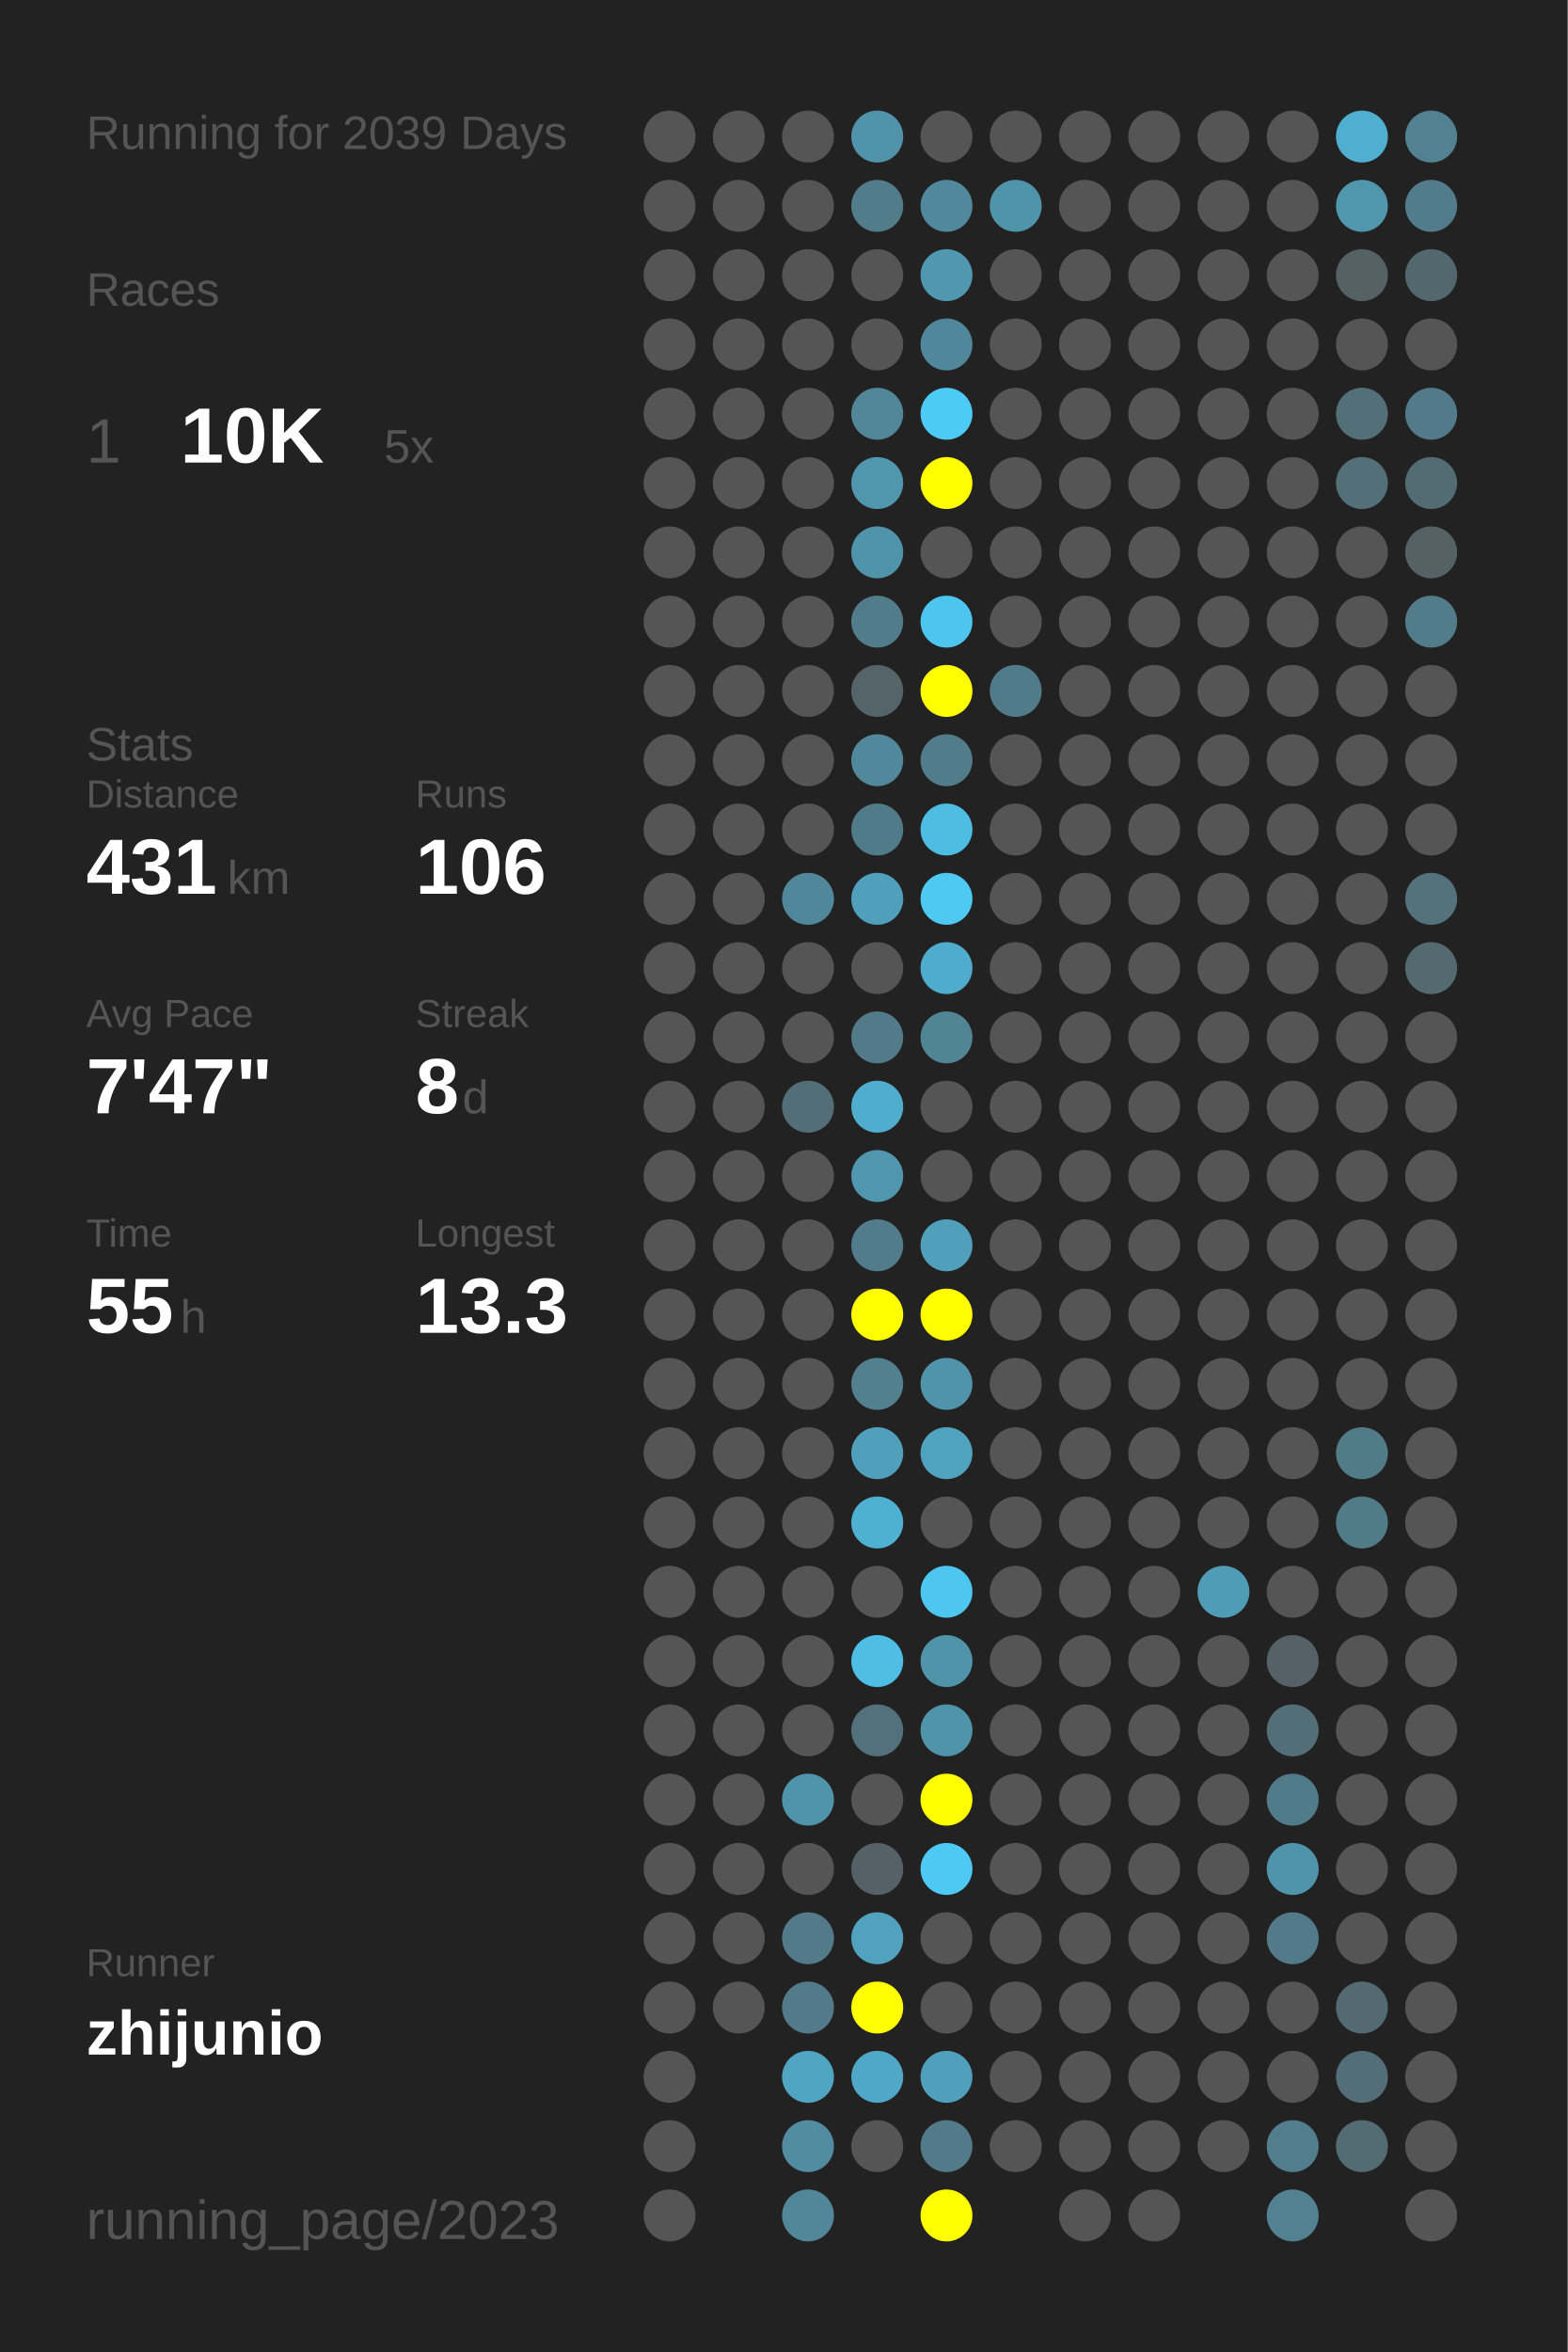
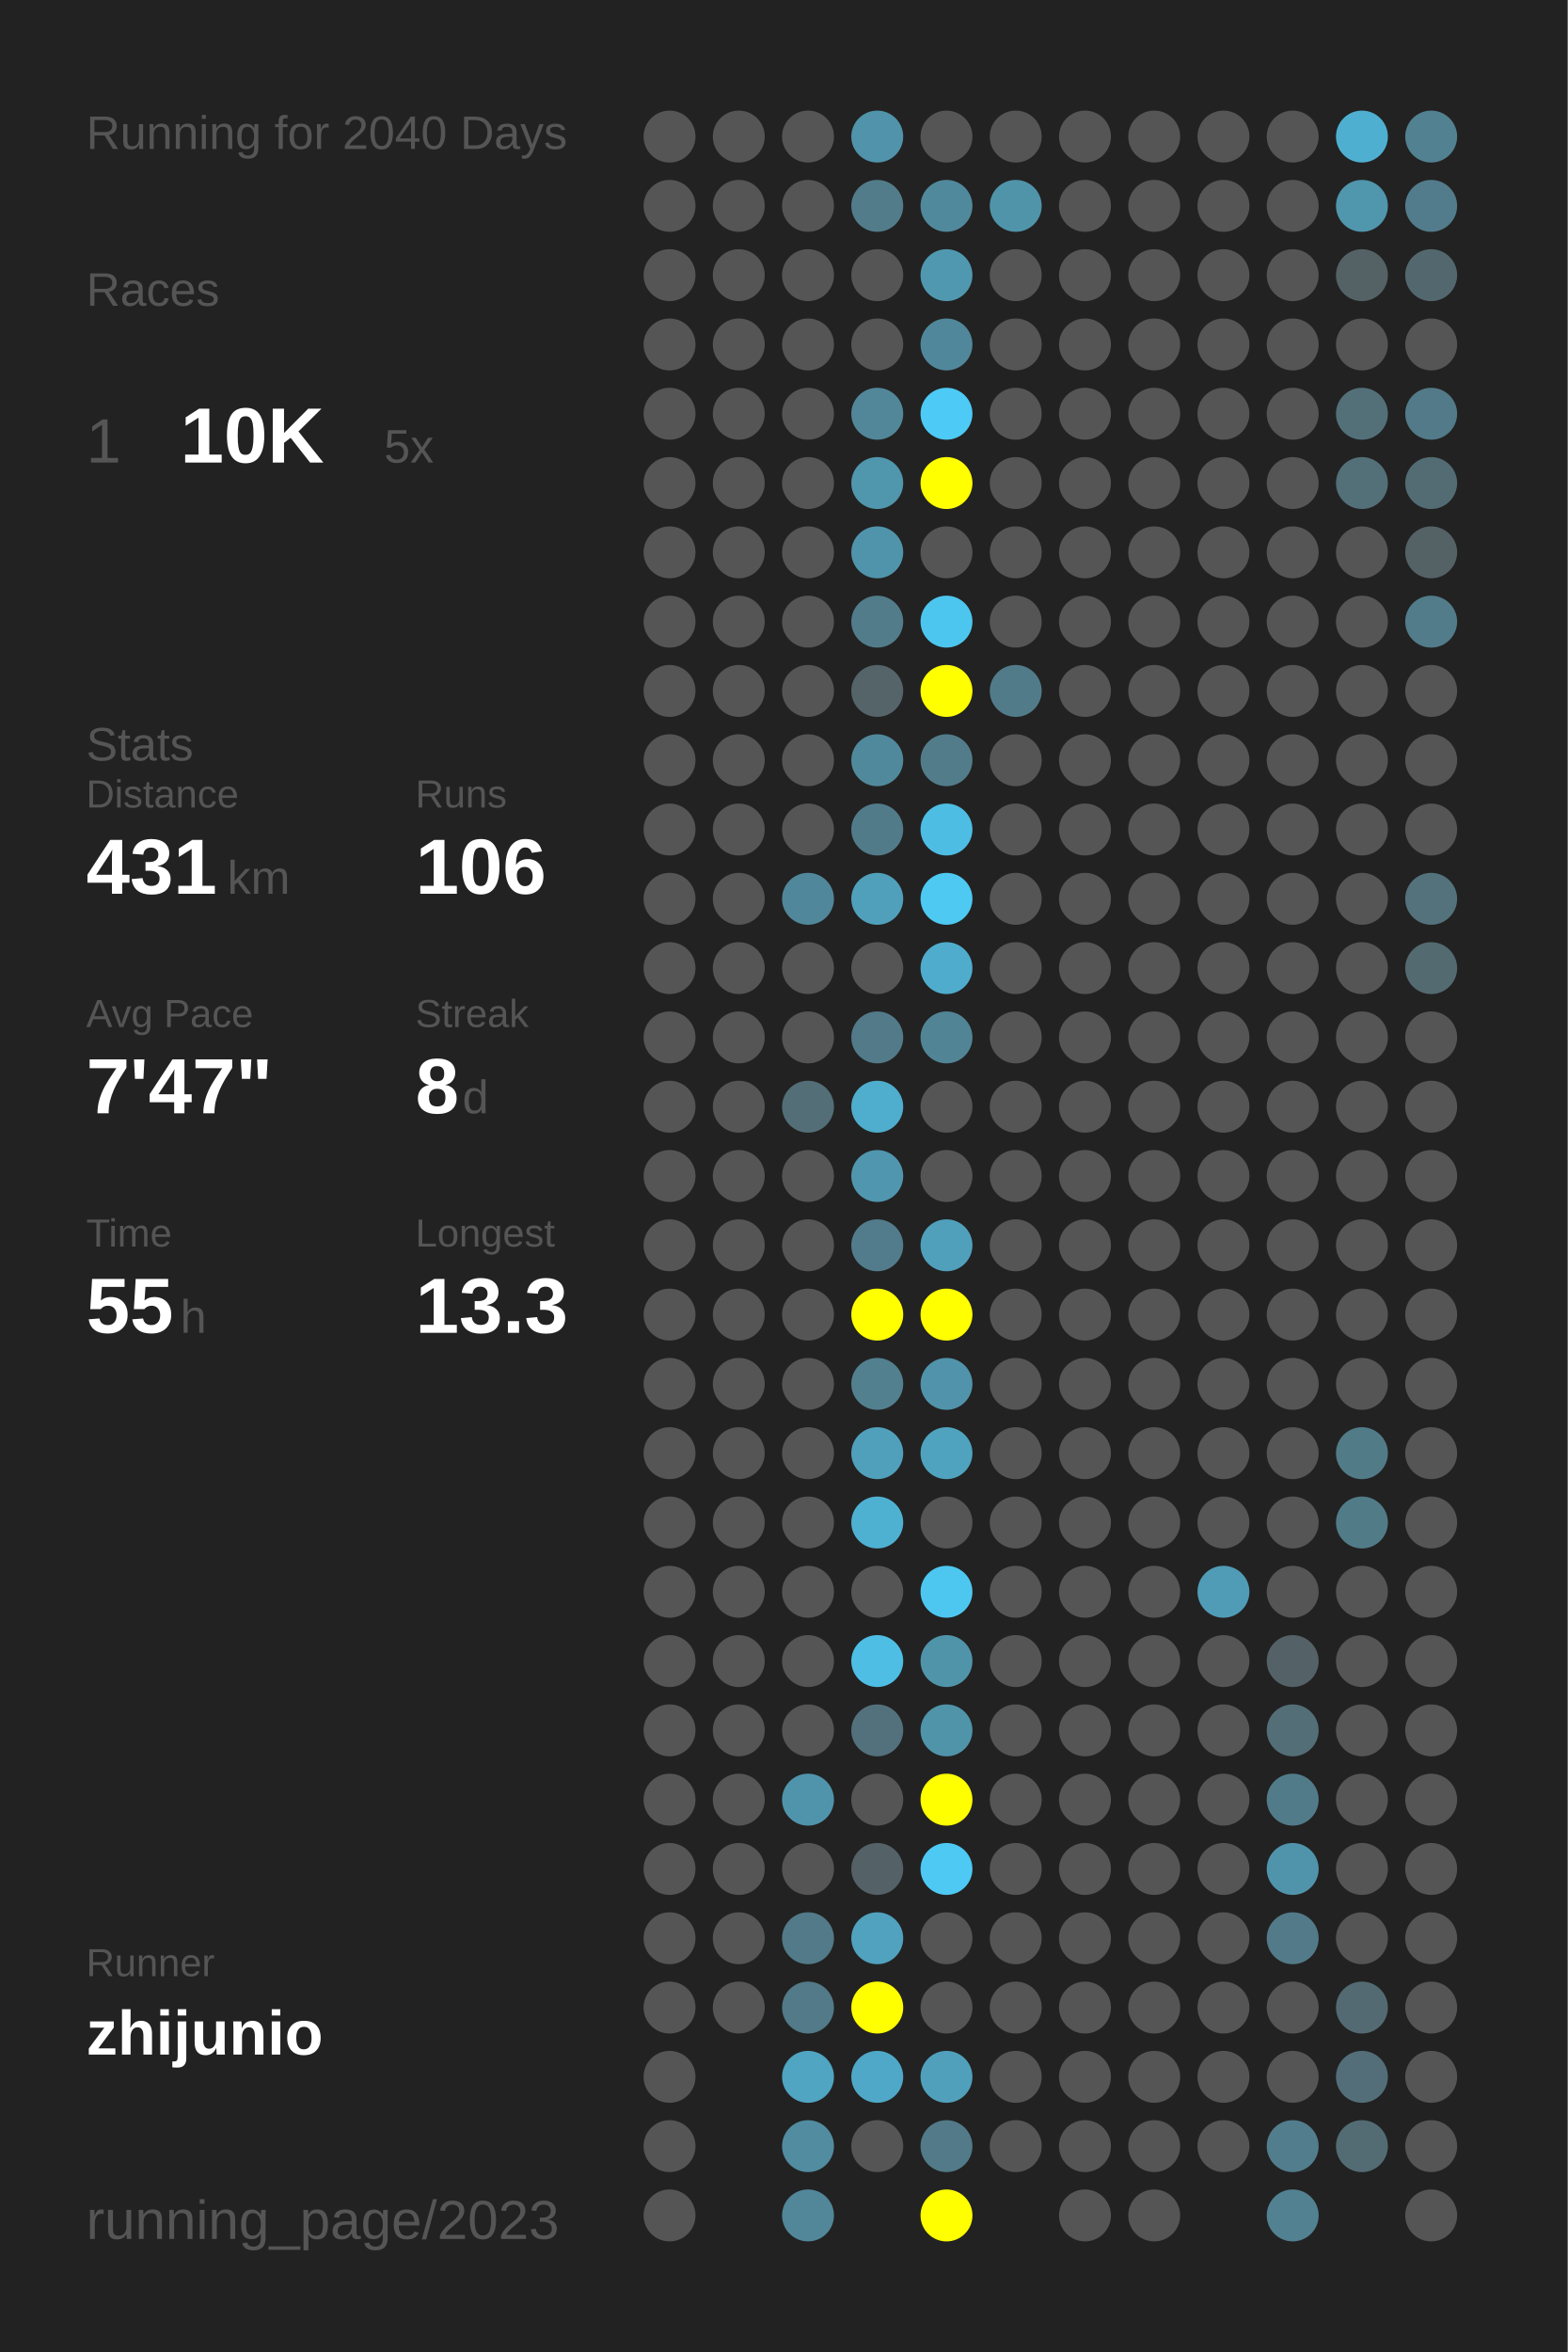
<svg xmlns="http://www.w3.org/2000/svg" baseProfile="full" height="300mm" version="1.1" viewBox="0,0,200,300" width="200mm">
  <defs />
  <rect fill="#222222" height="300" width="200" x="0" y="0" />
-   <text fill="#555555" style="font-size:6px; font-family:Arial;" x="11" y="19">Running for 2039 Days</text>
+   <text fill="#555555" style="font-size:6px; font-family:Arial;" x="11" y="19">Running for 2040 Days</text>
  <text fill="#555555" style="font-size:6px; font-family:Arial;" x="11" y="39">Races</text>
  <text fill="#555555" style="font-size:8px; font-family:Arial;" x="11" y="59">1</text>
  <text fill="#FFFFFF" style="font-size:10px; font-family:Arial; font-weight:bold;" x="23" y="59">10K</text>
  <text fill="#555555" style="font-size:6px; font-family:Arial;" x="49" y="59">5x</text>
  <text fill="#555555" style="font-size:6px; font-family:Arial;" x="11" y="97">Stats</text>
  <text fill="#555555" style="font-size:5px; font-family:Arial;" x="11" y="103">Distance</text>
  <text fill="#FFFFFF" style="font-size:10px; font-family:Arial; font-weight:bold;" x="11" y="114">431</text>
  <text fill="#555555" style="font-size:6px; font-family:Arial;" x="29" y="114">km</text>
  <text fill="#555555" style="font-size:5px; font-family:Arial;" x="53" y="103">Runs</text>
  <text fill="#FFFFFF" style="font-size:10px; font-family:Arial; font-weight:bold;" x="53" y="114">106</text>
  <text fill="#555555" style="font-size:5px; font-family:Arial;" x="11" y="131">Avg Pace</text>
  <text fill="#FFFFFF" style="font-size:10px; font-family:Arial; font-weight:bold;" x="11" y="142">7'47"</text>
  <text fill="#555555" style="font-size:5px; font-family:Arial;" x="53" y="131">Streak</text>
  <text fill="#FFFFFF" style="font-size:10px; font-family:Arial; font-weight:bold;" x="53" y="142">8</text>
  <text fill="#555555" style="font-size:6px; font-family:Arial;" x="59" y="142">d</text>
  <text fill="#555555" style="font-size:5px; font-family:Arial;" x="11" y="159">Time</text>
  <text fill="#FFFFFF" style="font-size:10px; font-family:Arial; font-weight:bold;" x="11" y="170">55</text>
  <text fill="#555555" style="font-size:6px; font-family:Arial;" x="23" y="170">h</text>
  <text fill="#555555" style="font-size:5px; font-family:Arial;" x="53" y="159">Longest</text>
  <text fill="#FFFFFF" style="font-size:10px; font-family:Arial; font-weight:bold;" x="53" y="170">13.3</text>
  <text fill="#555555" style="font-size:5px; font-family:Arial;" x="11" y="252.065">Runner</text>
  <text fill="#FFFFFF" style="font-size:8px; font-family:Arial; font-weight:bold;" x="11" y="262.065">zhijunio</text>
  <text fill="#555555" style="font-size:7px; font-family:Arial;" x="11" y="285.581">running_page/2023</text>
  <circle cx="85.417" cy="17.419" fill="#555555" r="3.312" />
  <circle cx="85.417" cy="26.258" fill="#555555" r="3.312" />
  <circle cx="85.417" cy="35.097" fill="#555555" r="3.312" />
  <circle cx="85.417" cy="43.935" fill="#555555" r="3.312" />
  <circle cx="85.417" cy="52.774" fill="#555555" r="3.312" />
  <circle cx="85.417" cy="61.613" fill="#555555" r="3.312" />
  <circle cx="85.417" cy="70.452" fill="#555555" r="3.312" />
  <circle cx="85.417" cy="79.29" fill="#555555" r="3.312" />
  <circle cx="85.417" cy="88.129" fill="#555555" r="3.312" />
  <circle cx="85.417" cy="96.968" fill="#555555" r="3.312" />
  <circle cx="85.417" cy="105.806" fill="#555555" r="3.312" />
  <circle cx="85.417" cy="114.645" fill="#555555" r="3.312" />
  <circle cx="85.417" cy="123.484" fill="#555555" r="3.312" />
  <circle cx="85.417" cy="132.323" fill="#555555" r="3.312" />
  <circle cx="85.417" cy="141.161" fill="#555555" r="3.312" />
  <circle cx="85.417" cy="150" fill="#555555" r="3.312" />
  <circle cx="85.417" cy="158.839" fill="#555555" r="3.312" />
  <circle cx="85.417" cy="167.677" fill="#555555" r="3.312" />
  <circle cx="85.417" cy="176.516" fill="#555555" r="3.312" />
  <circle cx="85.417" cy="185.355" fill="#555555" r="3.312" />
  <circle cx="85.417" cy="194.194" fill="#555555" r="3.312" />
  <circle cx="85.417" cy="203.032" fill="#555555" r="3.312" />
  <circle cx="85.417" cy="211.871" fill="#555555" r="3.312" />
  <circle cx="85.417" cy="220.71" fill="#555555" r="3.312" />
  <circle cx="85.417" cy="229.548" fill="#555555" r="3.312" />
  <circle cx="85.417" cy="238.387" fill="#555555" r="3.312" />
  <circle cx="85.417" cy="247.226" fill="#555555" r="3.312" />
  <circle cx="85.417" cy="256.065" fill="#555555" r="3.312" />
  <circle cx="85.417" cy="264.903" fill="#555555" r="3.312" />
  <circle cx="85.417" cy="273.742" fill="#555555" r="3.312" />
  <circle cx="85.417" cy="282.581" fill="#555555" r="3.312" />
  <circle cx="94.25" cy="17.419" fill="#555555" r="3.312" />
  <circle cx="94.25" cy="26.258" fill="#555555" r="3.312" />
  <circle cx="94.25" cy="35.097" fill="#555555" r="3.312" />
  <circle cx="94.25" cy="43.935" fill="#555555" r="3.312" />
  <circle cx="94.25" cy="52.774" fill="#555555" r="3.312" />
  <circle cx="94.25" cy="61.613" fill="#555555" r="3.312" />
  <circle cx="94.25" cy="70.452" fill="#555555" r="3.312" />
  <circle cx="94.25" cy="79.29" fill="#555555" r="3.312" />
  <circle cx="94.25" cy="88.129" fill="#555555" r="3.312" />
  <circle cx="94.25" cy="96.968" fill="#555555" r="3.312" />
  <circle cx="94.25" cy="105.806" fill="#555555" r="3.312" />
  <circle cx="94.25" cy="114.645" fill="#555555" r="3.312" />
  <circle cx="94.25" cy="123.484" fill="#555555" r="3.312" />
  <circle cx="94.25" cy="132.323" fill="#555555" r="3.312" />
  <circle cx="94.25" cy="141.161" fill="#555555" r="3.312" />
  <circle cx="94.25" cy="150" fill="#555555" r="3.312" />
  <circle cx="94.25" cy="158.839" fill="#555555" r="3.312" />
  <circle cx="94.25" cy="167.677" fill="#555555" r="3.312" />
  <circle cx="94.25" cy="176.516" fill="#555555" r="3.312" />
  <circle cx="94.25" cy="185.355" fill="#555555" r="3.312" />
  <circle cx="94.25" cy="194.194" fill="#555555" r="3.312" />
  <circle cx="94.25" cy="203.032" fill="#555555" r="3.312" />
  <circle cx="94.25" cy="211.871" fill="#555555" r="3.312" />
  <circle cx="94.25" cy="220.71" fill="#555555" r="3.312" />
  <circle cx="94.25" cy="229.548" fill="#555555" r="3.312" />
  <circle cx="94.25" cy="238.387" fill="#555555" r="3.312" />
  <circle cx="94.25" cy="247.226" fill="#555555" r="3.312" />
  <circle cx="94.25" cy="256.065" fill="#555555" r="3.312" />
  <circle cx="103.083" cy="17.419" fill="#555555" r="3.312" />
  <circle cx="103.083" cy="26.258" fill="#555555" r="3.312" />
  <circle cx="103.083" cy="35.097" fill="#555555" r="3.312" />
  <circle cx="103.083" cy="43.935" fill="#555555" r="3.312" />
  <circle cx="103.083" cy="52.774" fill="#555555" r="3.312" />
  <circle cx="103.083" cy="61.613" fill="#555555" r="3.312" />
  <circle cx="103.083" cy="70.452" fill="#555555" r="3.312" />
  <circle cx="103.083" cy="79.29" fill="#555555" r="3.312" />
  <circle cx="103.083" cy="88.129" fill="#555555" r="3.312" />
  <circle cx="103.083" cy="96.968" fill="#555555" r="3.312" />
  <circle cx="103.083" cy="105.806" fill="#555555" r="3.312" />
  <circle cx="103.083" cy="114.645" fill="#51879a" r="3.312" />
  <circle cx="103.083" cy="123.484" fill="#555555" r="3.312" />
  <circle cx="103.083" cy="132.323" fill="#555555" r="3.312" />
  <circle cx="103.083" cy="141.161" fill="#536e77" r="3.312" />
  <circle cx="103.083" cy="150" fill="#555555" r="3.312" />
  <circle cx="103.083" cy="158.839" fill="#555555" r="3.312" />
  <circle cx="103.083" cy="167.677" fill="#555555" r="3.312" />
  <circle cx="103.083" cy="176.516" fill="#555555" r="3.312" />
  <circle cx="103.083" cy="185.355" fill="#555555" r="3.312" />
  <circle cx="103.083" cy="194.194" fill="#555555" r="3.312" />
  <circle cx="103.083" cy="203.032" fill="#555555" r="3.312" />
  <circle cx="103.083" cy="211.871" fill="#555555" r="3.312" />
  <circle cx="103.083" cy="220.71" fill="#555555" r="3.312" />
  <circle cx="103.083" cy="229.548" fill="#5094ac" r="3.312" />
  <circle cx="103.083" cy="238.387" fill="#555555" r="3.312" />
  <circle cx="103.083" cy="247.226" fill="#527a88" r="3.312" />
  <circle cx="103.083" cy="256.065" fill="#527a88" r="3.312" />
  <circle cx="103.083" cy="264.903" fill="#4fa5c2" r="3.312" />
  <circle cx="103.083" cy="273.742" fill="#518ca0" r="3.312" />
  <circle cx="103.083" cy="282.581" fill="#518799" r="3.312" />
  <circle cx="111.917" cy="17.419" fill="#5093aa" r="3.312" />
  <circle cx="111.917" cy="26.258" fill="#527c8a" r="3.312" />
  <circle cx="111.917" cy="35.097" fill="#555555" r="3.312" />
  <circle cx="111.917" cy="43.935" fill="#555555" r="3.312" />
  <circle cx="111.917" cy="52.774" fill="#518799" r="3.312" />
  <circle cx="111.917" cy="61.613" fill="#5096ad" r="3.312" />
  <circle cx="111.917" cy="70.452" fill="#5094ab" r="3.312" />
  <circle cx="111.917" cy="79.29" fill="#527c8a" r="3.312" />
  <circle cx="111.917" cy="88.129" fill="#546469" r="3.312" />
  <circle cx="111.917" cy="96.968" fill="#51899c" r="3.312" />
  <circle cx="111.917" cy="105.806" fill="#527b89" r="3.312" />
  <circle cx="111.917" cy="114.645" fill="#50a0bb" r="3.312" />
  <circle cx="111.917" cy="123.484" fill="#555555" r="3.312" />
  <circle cx="111.917" cy="132.323" fill="#527a88" r="3.312" />
  <circle cx="111.917" cy="141.161" fill="#4fadcd" r="3.312" />
  <circle cx="111.917" cy="150" fill="#5096ae" r="3.312" />
  <circle cx="111.917" cy="158.839" fill="#527c8b" r="3.312" />
  <circle cx="111.917" cy="167.677" fill="#FFFF00" r="3.312" />
  <circle cx="111.917" cy="176.516" fill="#52808f" r="3.312" />
  <circle cx="111.917" cy="185.355" fill="#50a0bc" r="3.312" />
  <circle cx="111.917" cy="194.194" fill="#4fb1d2" r="3.312" />
  <circle cx="111.917" cy="203.032" fill="#555555" r="3.312" />
  <circle cx="111.917" cy="211.871" fill="#4ebee5" r="3.312" />
  <circle cx="111.917" cy="220.71" fill="#53717c" r="3.312" />
  <circle cx="111.917" cy="229.548" fill="#555555" r="3.312" />
  <circle cx="111.917" cy="238.387" fill="#546166" r="3.312" />
  <circle cx="111.917" cy="247.226" fill="#50a2be" r="3.312" />
  <circle cx="111.917" cy="256.065" fill="#FFFF00" r="3.312" />
  <circle cx="111.917" cy="264.903" fill="#4fa8c7" r="3.312" />
  <circle cx="111.917" cy="273.742" fill="#555555" r="3.312" />
  <circle cx="120.75" cy="17.419" fill="#555555" r="3.312" />
  <circle cx="120.75" cy="26.258" fill="#51899c" r="3.312" />
  <circle cx="120.75" cy="35.097" fill="#5098b0" r="3.312" />
  <circle cx="120.75" cy="43.935" fill="#51879a" r="3.312" />
  <circle cx="120.75" cy="52.774" fill="#4dcaf5" r="3.312" />
  <circle cx="120.75" cy="61.613" fill="#FFFF00" r="3.312" />
  <circle cx="120.75" cy="70.452" fill="#555555" r="3.312" />
  <circle cx="120.75" cy="79.29" fill="#4dc6ef" r="3.312" />
  <circle cx="120.75" cy="88.129" fill="#FFFF00" r="3.312" />
  <circle cx="120.75" cy="96.968" fill="#527c8a" r="3.312" />
  <circle cx="120.75" cy="105.806" fill="#4ebde3" r="3.312" />
  <circle cx="120.75" cy="114.645" fill="#4dc9f2" r="3.312" />
  <circle cx="120.75" cy="123.484" fill="#4faccc" r="3.312" />
  <circle cx="120.75" cy="132.323" fill="#518596" r="3.312" />
  <circle cx="120.75" cy="141.161" fill="#555555" r="3.312" />
  <circle cx="120.75" cy="150" fill="#555555" r="3.312" />
  <circle cx="120.75" cy="158.839" fill="#50a0bc" r="3.312" />
  <circle cx="120.75" cy="167.677" fill="#FFFF00" r="3.312" />
  <circle cx="120.75" cy="176.516" fill="#5093aa" r="3.312" />
  <circle cx="120.75" cy="185.355" fill="#4fa3bf" r="3.312" />
  <circle cx="120.75" cy="194.194" fill="#555555" r="3.312" />
  <circle cx="120.75" cy="203.032" fill="#4dc7f0" r="3.312" />
  <circle cx="120.75" cy="211.871" fill="#5094aa" r="3.312" />
  <circle cx="120.75" cy="220.71" fill="#5094aa" r="3.312" />
  <circle cx="120.75" cy="229.548" fill="#FFFF00" r="3.312" />
  <circle cx="120.75" cy="238.387" fill="#4dc9f3" r="3.312" />
  <circle cx="120.75" cy="247.226" fill="#555555" r="3.312" />
  <circle cx="120.75" cy="256.065" fill="#555555" r="3.312" />
  <circle cx="120.75" cy="264.903" fill="#50a0bb" r="3.312" />
  <circle cx="120.75" cy="273.742" fill="#527a88" r="3.312" />
  <circle cx="120.75" cy="282.581" fill="#FFFF00" r="3.312" />
  <circle cx="129.583" cy="17.419" fill="#555555" r="3.312" />
  <circle cx="129.583" cy="26.258" fill="#5094aa" r="3.312" />
  <circle cx="129.583" cy="35.097" fill="#555555" r="3.312" />
  <circle cx="129.583" cy="43.935" fill="#555555" r="3.312" />
  <circle cx="129.583" cy="52.774" fill="#555555" r="3.312" />
  <circle cx="129.583" cy="61.613" fill="#555555" r="3.312" />
  <circle cx="129.583" cy="70.452" fill="#555555" r="3.312" />
  <circle cx="129.583" cy="79.29" fill="#555555" r="3.312" />
  <circle cx="129.583" cy="88.129" fill="#527b89" r="3.312" />
  <circle cx="129.583" cy="96.968" fill="#555555" r="3.312" />
  <circle cx="129.583" cy="105.806" fill="#555555" r="3.312" />
  <circle cx="129.583" cy="114.645" fill="#555555" r="3.312" />
  <circle cx="129.583" cy="123.484" fill="#555555" r="3.312" />
  <circle cx="129.583" cy="132.323" fill="#555555" r="3.312" />
  <circle cx="129.583" cy="141.161" fill="#555555" r="3.312" />
  <circle cx="129.583" cy="150" fill="#555555" r="3.312" />
  <circle cx="129.583" cy="158.839" fill="#555555" r="3.312" />
  <circle cx="129.583" cy="167.677" fill="#555555" r="3.312" />
  <circle cx="129.583" cy="176.516" fill="#555555" r="3.312" />
  <circle cx="129.583" cy="185.355" fill="#555555" r="3.312" />
  <circle cx="129.583" cy="194.194" fill="#555555" r="3.312" />
  <circle cx="129.583" cy="203.032" fill="#555555" r="3.312" />
  <circle cx="129.583" cy="211.871" fill="#555555" r="3.312" />
  <circle cx="129.583" cy="220.71" fill="#555555" r="3.312" />
  <circle cx="129.583" cy="229.548" fill="#555555" r="3.312" />
  <circle cx="129.583" cy="238.387" fill="#555555" r="3.312" />
  <circle cx="129.583" cy="247.226" fill="#555555" r="3.312" />
  <circle cx="129.583" cy="256.065" fill="#555555" r="3.312" />
  <circle cx="129.583" cy="264.903" fill="#555555" r="3.312" />
  <circle cx="129.583" cy="273.742" fill="#555555" r="3.312" />
  <circle cx="138.417" cy="17.419" fill="#555555" r="3.312" />
  <circle cx="138.417" cy="26.258" fill="#555555" r="3.312" />
  <circle cx="138.417" cy="35.097" fill="#555555" r="3.312" />
  <circle cx="138.417" cy="43.935" fill="#555555" r="3.312" />
  <circle cx="138.417" cy="52.774" fill="#555555" r="3.312" />
  <circle cx="138.417" cy="61.613" fill="#555555" r="3.312" />
  <circle cx="138.417" cy="70.452" fill="#555555" r="3.312" />
  <circle cx="138.417" cy="79.29" fill="#555555" r="3.312" />
  <circle cx="138.417" cy="88.129" fill="#555555" r="3.312" />
  <circle cx="138.417" cy="96.968" fill="#555555" r="3.312" />
  <circle cx="138.417" cy="105.806" fill="#555555" r="3.312" />
  <circle cx="138.417" cy="114.645" fill="#555555" r="3.312" />
  <circle cx="138.417" cy="123.484" fill="#555555" r="3.312" />
  <circle cx="138.417" cy="132.323" fill="#555555" r="3.312" />
  <circle cx="138.417" cy="141.161" fill="#555555" r="3.312" />
  <circle cx="138.417" cy="150" fill="#555555" r="3.312" />
  <circle cx="138.417" cy="158.839" fill="#555555" r="3.312" />
  <circle cx="138.417" cy="167.677" fill="#555555" r="3.312" />
  <circle cx="138.417" cy="176.516" fill="#555555" r="3.312" />
  <circle cx="138.417" cy="185.355" fill="#555555" r="3.312" />
  <circle cx="138.417" cy="194.194" fill="#555555" r="3.312" />
  <circle cx="138.417" cy="203.032" fill="#555555" r="3.312" />
  <circle cx="138.417" cy="211.871" fill="#555555" r="3.312" />
  <circle cx="138.417" cy="220.71" fill="#555555" r="3.312" />
  <circle cx="138.417" cy="229.548" fill="#555555" r="3.312" />
  <circle cx="138.417" cy="238.387" fill="#555555" r="3.312" />
  <circle cx="138.417" cy="247.226" fill="#555555" r="3.312" />
  <circle cx="138.417" cy="256.065" fill="#555555" r="3.312" />
  <circle cx="138.417" cy="264.903" fill="#555555" r="3.312" />
  <circle cx="138.417" cy="273.742" fill="#555555" r="3.312" />
  <circle cx="138.417" cy="282.581" fill="#555555" r="3.312" />
  <circle cx="147.25" cy="17.419" fill="#555555" r="3.312" />
  <circle cx="147.25" cy="26.258" fill="#555555" r="3.312" />
  <circle cx="147.25" cy="35.097" fill="#555555" r="3.312" />
  <circle cx="147.25" cy="43.935" fill="#555555" r="3.312" />
  <circle cx="147.25" cy="52.774" fill="#555555" r="3.312" />
  <circle cx="147.25" cy="61.613" fill="#555555" r="3.312" />
  <circle cx="147.25" cy="70.452" fill="#555555" r="3.312" />
  <circle cx="147.25" cy="79.29" fill="#555555" r="3.312" />
  <circle cx="147.25" cy="88.129" fill="#555555" r="3.312" />
  <circle cx="147.25" cy="96.968" fill="#555555" r="3.312" />
  <circle cx="147.25" cy="105.806" fill="#555555" r="3.312" />
  <circle cx="147.25" cy="114.645" fill="#555555" r="3.312" />
  <circle cx="147.25" cy="123.484" fill="#555555" r="3.312" />
  <circle cx="147.25" cy="132.323" fill="#555555" r="3.312" />
  <circle cx="147.25" cy="141.161" fill="#555555" r="3.312" />
  <circle cx="147.25" cy="150" fill="#555555" r="3.312" />
  <circle cx="147.25" cy="158.839" fill="#555555" r="3.312" />
  <circle cx="147.25" cy="167.677" fill="#555555" r="3.312" />
  <circle cx="147.25" cy="176.516" fill="#555555" r="3.312" />
  <circle cx="147.25" cy="185.355" fill="#555555" r="3.312" />
  <circle cx="147.25" cy="194.194" fill="#555555" r="3.312" />
  <circle cx="147.25" cy="203.032" fill="#555555" r="3.312" />
  <circle cx="147.25" cy="211.871" fill="#555555" r="3.312" />
  <circle cx="147.25" cy="220.71" fill="#555555" r="3.312" />
  <circle cx="147.25" cy="229.548" fill="#555555" r="3.312" />
  <circle cx="147.25" cy="238.387" fill="#555555" r="3.312" />
  <circle cx="147.25" cy="247.226" fill="#555555" r="3.312" />
  <circle cx="147.25" cy="256.065" fill="#555555" r="3.312" />
  <circle cx="147.25" cy="264.903" fill="#555555" r="3.312" />
  <circle cx="147.25" cy="273.742" fill="#555555" r="3.312" />
  <circle cx="147.25" cy="282.581" fill="#555555" r="3.312" />
  <circle cx="156.083" cy="17.419" fill="#555555" r="3.312" />
  <circle cx="156.083" cy="26.258" fill="#555555" r="3.312" />
  <circle cx="156.083" cy="35.097" fill="#555555" r="3.312" />
  <circle cx="156.083" cy="43.935" fill="#555555" r="3.312" />
  <circle cx="156.083" cy="52.774" fill="#555555" r="3.312" />
  <circle cx="156.083" cy="61.613" fill="#555555" r="3.312" />
  <circle cx="156.083" cy="70.452" fill="#555555" r="3.312" />
  <circle cx="156.083" cy="79.29" fill="#555555" r="3.312" />
  <circle cx="156.083" cy="88.129" fill="#555555" r="3.312" />
  <circle cx="156.083" cy="96.968" fill="#555555" r="3.312" />
  <circle cx="156.083" cy="105.806" fill="#555555" r="3.312" />
  <circle cx="156.083" cy="114.645" fill="#555555" r="3.312" />
  <circle cx="156.083" cy="123.484" fill="#555555" r="3.312" />
  <circle cx="156.083" cy="132.323" fill="#555555" r="3.312" />
  <circle cx="156.083" cy="141.161" fill="#555555" r="3.312" />
  <circle cx="156.083" cy="150" fill="#555555" r="3.312" />
  <circle cx="156.083" cy="158.839" fill="#555555" r="3.312" />
  <circle cx="156.083" cy="167.677" fill="#555555" r="3.312" />
  <circle cx="156.083" cy="176.516" fill="#555555" r="3.312" />
  <circle cx="156.083" cy="185.355" fill="#555555" r="3.312" />
  <circle cx="156.083" cy="194.194" fill="#555555" r="3.312" />
  <circle cx="156.083" cy="203.032" fill="#509cb6" r="3.312" />
  <circle cx="156.083" cy="211.871" fill="#555555" r="3.312" />
  <circle cx="156.083" cy="220.71" fill="#555555" r="3.312" />
  <circle cx="156.083" cy="229.548" fill="#555555" r="3.312" />
  <circle cx="156.083" cy="238.387" fill="#555555" r="3.312" />
  <circle cx="156.083" cy="247.226" fill="#555555" r="3.312" />
  <circle cx="156.083" cy="256.065" fill="#555555" r="3.312" />
  <circle cx="156.083" cy="264.903" fill="#555555" r="3.312" />
  <circle cx="156.083" cy="273.742" fill="#555555" r="3.312" />
  <circle cx="164.917" cy="17.419" fill="#555555" r="3.312" />
  <circle cx="164.917" cy="26.258" fill="#555555" r="3.312" />
  <circle cx="164.917" cy="35.097" fill="#555555" r="3.312" />
  <circle cx="164.917" cy="43.935" fill="#555555" r="3.312" />
  <circle cx="164.917" cy="52.774" fill="#555555" r="3.312" />
  <circle cx="164.917" cy="61.613" fill="#555555" r="3.312" />
  <circle cx="164.917" cy="70.452" fill="#555555" r="3.312" />
  <circle cx="164.917" cy="79.29" fill="#555555" r="3.312" />
  <circle cx="164.917" cy="88.129" fill="#555555" r="3.312" />
  <circle cx="164.917" cy="96.968" fill="#555555" r="3.312" />
  <circle cx="164.917" cy="105.806" fill="#555555" r="3.312" />
  <circle cx="164.917" cy="114.645" fill="#555555" r="3.312" />
  <circle cx="164.917" cy="123.484" fill="#555555" r="3.312" />
  <circle cx="164.917" cy="132.323" fill="#555555" r="3.312" />
  <circle cx="164.917" cy="141.161" fill="#555555" r="3.312" />
  <circle cx="164.917" cy="150" fill="#555555" r="3.312" />
  <circle cx="164.917" cy="158.839" fill="#555555" r="3.312" />
  <circle cx="164.917" cy="167.677" fill="#555555" r="3.312" />
  <circle cx="164.917" cy="176.516" fill="#555555" r="3.312" />
  <circle cx="164.917" cy="185.355" fill="#555555" r="3.312" />
  <circle cx="164.917" cy="194.194" fill="#555555" r="3.312" />
  <circle cx="164.917" cy="203.032" fill="#555555" r="3.312" />
  <circle cx="164.917" cy="211.871" fill="#546166" r="3.312" />
  <circle cx="164.917" cy="220.71" fill="#536e77" r="3.312" />
  <circle cx="164.917" cy="229.548" fill="#527b89" r="3.312" />
  <circle cx="164.917" cy="238.387" fill="#5094ab" r="3.312" />
  <circle cx="164.917" cy="247.226" fill="#527a88" r="3.312" />
  <circle cx="164.917" cy="256.065" fill="#555555" r="3.312" />
  <circle cx="164.917" cy="264.903" fill="#555555" r="3.312" />
  <circle cx="164.917" cy="273.742" fill="#527d8c" r="3.312" />
  <circle cx="164.917" cy="282.581" fill="#528191" r="3.312" />
  <circle cx="173.75" cy="17.419" fill="#4fafd0" r="3.312" />
  <circle cx="173.75" cy="26.258" fill="#5096ad" r="3.312" />
  <circle cx="173.75" cy="35.097" fill="#546266" r="3.312" />
  <circle cx="173.75" cy="43.935" fill="#555555" r="3.312" />
  <circle cx="173.75" cy="52.774" fill="#537079" r="3.312" />
  <circle cx="173.75" cy="61.613" fill="#536f78" r="3.312" />
  <circle cx="173.75" cy="70.452" fill="#555555" r="3.312" />
  <circle cx="173.75" cy="79.29" fill="#555555" r="3.312" />
  <circle cx="173.75" cy="88.129" fill="#555555" r="3.312" />
  <circle cx="173.75" cy="96.968" fill="#555555" r="3.312" />
  <circle cx="173.75" cy="105.806" fill="#555555" r="3.312" />
  <circle cx="173.75" cy="114.645" fill="#555555" r="3.312" />
  <circle cx="173.75" cy="123.484" fill="#555555" r="3.312" />
  <circle cx="173.75" cy="132.323" fill="#555555" r="3.312" />
  <circle cx="173.75" cy="141.161" fill="#555555" r="3.312" />
  <circle cx="173.75" cy="150" fill="#555555" r="3.312" />
  <circle cx="173.75" cy="158.839" fill="#555555" r="3.312" />
  <circle cx="173.75" cy="167.677" fill="#555555" r="3.312" />
  <circle cx="173.75" cy="176.516" fill="#555555" r="3.312" />
  <circle cx="173.75" cy="185.355" fill="#527b88" r="3.312" />
  <circle cx="173.75" cy="194.194" fill="#527b88" r="3.312" />
  <circle cx="173.75" cy="203.032" fill="#555555" r="3.312" />
  <circle cx="173.75" cy="211.871" fill="#555555" r="3.312" />
  <circle cx="173.75" cy="220.71" fill="#555555" r="3.312" />
  <circle cx="173.75" cy="229.548" fill="#555555" r="3.312" />
  <circle cx="173.75" cy="238.387" fill="#555555" r="3.312" />
  <circle cx="173.75" cy="247.226" fill="#555555" r="3.312" />
  <circle cx="173.75" cy="256.065" fill="#536a72" r="3.312" />
  <circle cx="173.75" cy="264.903" fill="#536e78" r="3.312" />
  <circle cx="173.75" cy="273.742" fill="#536c74" r="3.312" />
  <circle cx="182.583" cy="17.419" fill="#528191" r="3.312" />
  <circle cx="182.583" cy="26.258" fill="#527c8b" r="3.312" />
  <circle cx="182.583" cy="35.097" fill="#53686e" r="3.312" />
  <circle cx="182.583" cy="43.935" fill="#555555" r="3.312" />
  <circle cx="182.583" cy="52.774" fill="#527a88" r="3.312" />
  <circle cx="182.583" cy="61.613" fill="#536c74" r="3.312" />
  <circle cx="182.583" cy="70.452" fill="#546266" r="3.312" />
  <circle cx="182.583" cy="79.29" fill="#527c8a" r="3.312" />
  <circle cx="182.583" cy="88.129" fill="#555555" r="3.312" />
  <circle cx="182.583" cy="96.968" fill="#555555" r="3.312" />
  <circle cx="182.583" cy="105.806" fill="#555555" r="3.312" />
  <circle cx="182.583" cy="114.645" fill="#53727c" r="3.312" />
  <circle cx="182.583" cy="123.484" fill="#536a71" r="3.312" />
  <circle cx="182.583" cy="132.323" fill="#555555" r="3.312" />
  <circle cx="182.583" cy="141.161" fill="#555555" r="3.312" />
  <circle cx="182.583" cy="150" fill="#555555" r="3.312" />
  <circle cx="182.583" cy="158.839" fill="#555555" r="3.312" />
  <circle cx="182.583" cy="167.677" fill="#555555" r="3.312" />
  <circle cx="182.583" cy="176.516" fill="#555555" r="3.312" />
  <circle cx="182.583" cy="185.355" fill="#555555" r="3.312" />
  <circle cx="182.583" cy="194.194" fill="#555555" r="3.312" />
  <circle cx="182.583" cy="203.032" fill="#555555" r="3.312" />
  <circle cx="182.583" cy="211.871" fill="#555555" r="3.312" />
  <circle cx="182.583" cy="220.71" fill="#555555" r="3.312" />
  <circle cx="182.583" cy="229.548" fill="#555555" r="3.312" />
  <circle cx="182.583" cy="238.387" fill="#555555" r="3.312" />
  <circle cx="182.583" cy="247.226" fill="#555555" r="3.312" />
  <circle cx="182.583" cy="256.065" fill="#555555" r="3.312" />
  <circle cx="182.583" cy="264.903" fill="#555555" r="3.312" />
  <circle cx="182.583" cy="273.742" fill="#555555" r="3.312" />
  <circle cx="182.583" cy="282.581" fill="#555555" r="3.312" />
</svg>
